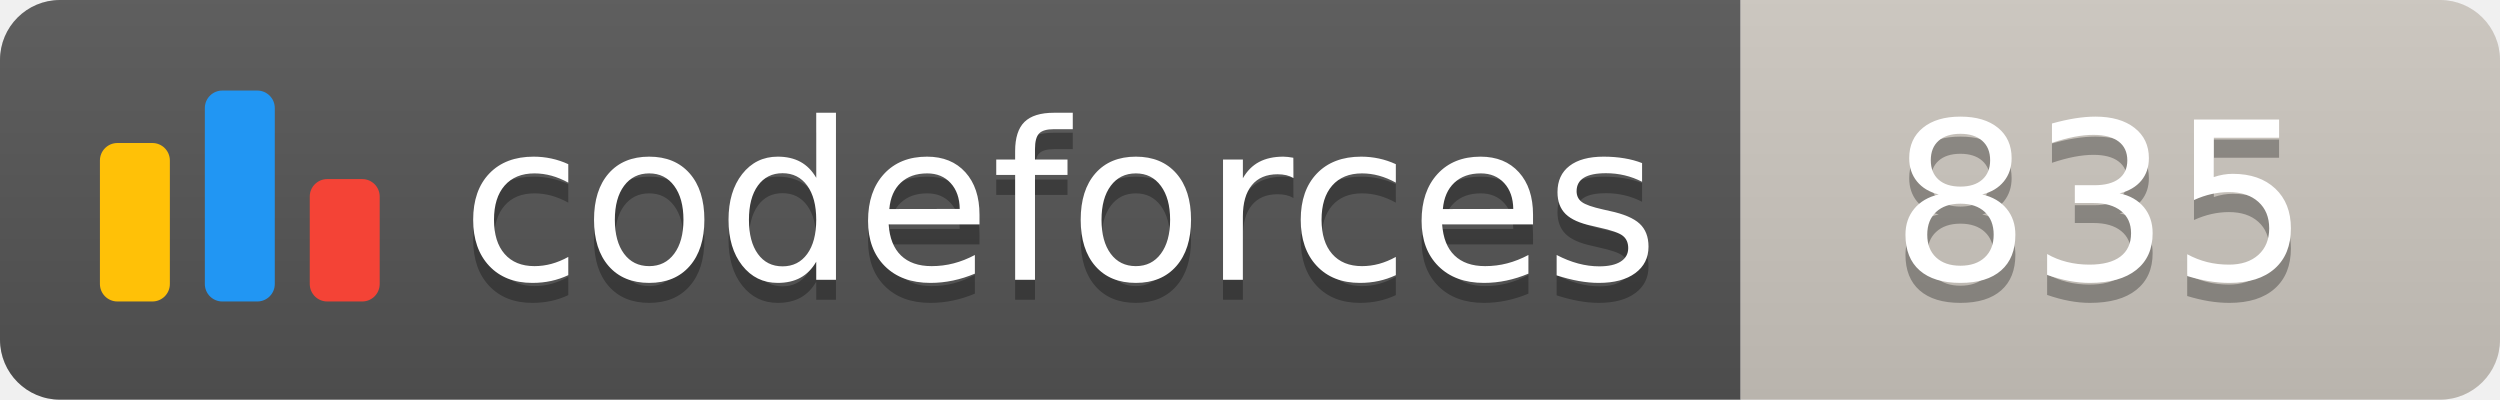
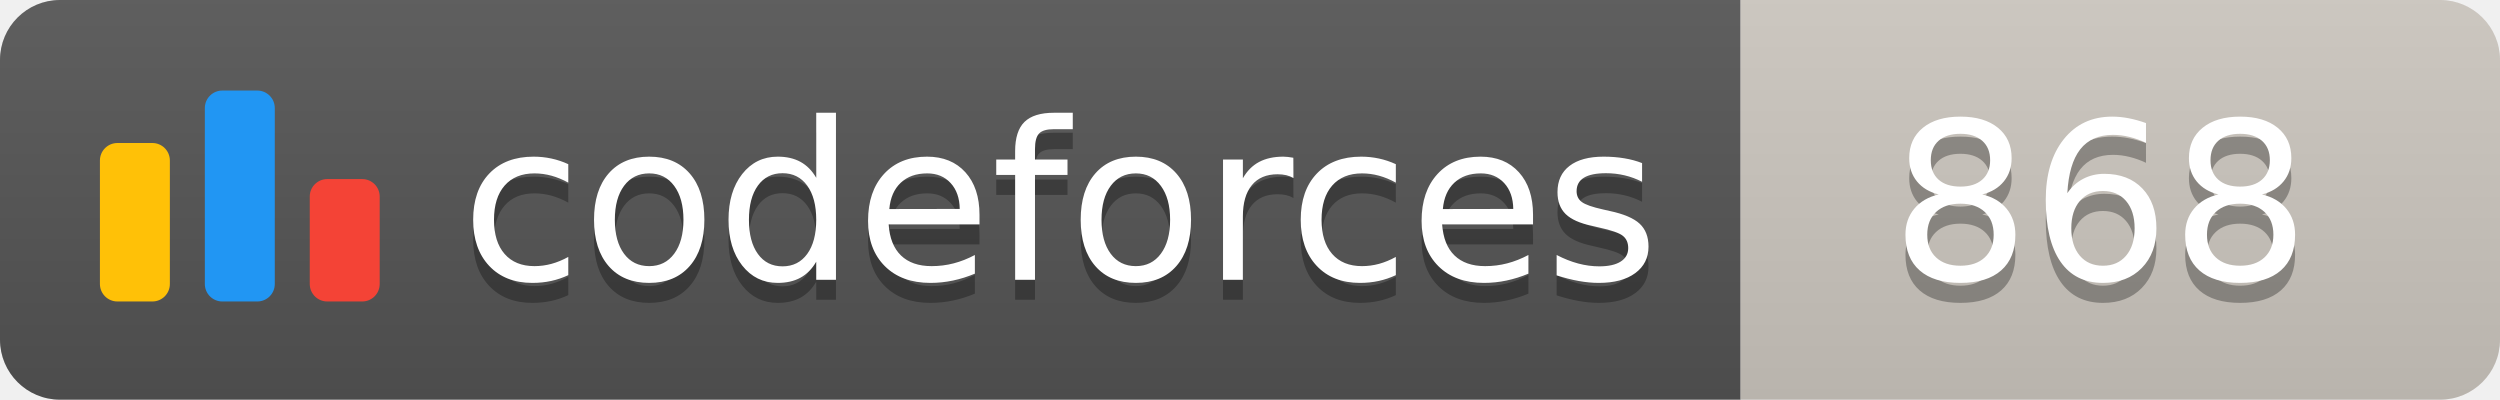
<svg xmlns="http://www.w3.org/2000/svg" width="125.1" height="20">
  <linearGradient id="smooth" x2="0" y2="100%">
    <stop offset="0" stop-color="#bbb" stop-opacity=".1" />
    <stop offset="1" stop-opacity=".1" />
  </linearGradient>
  <clipPath id="round">
    <rect width="125.1" height="20" rx="3" fill="#fff" />
  </clipPath>
  <g clip-path="url(#round)">
    <rect width="87.1" height="20" fill="#555" />
    <rect x="87.1" width="38.0" height="20" fill="#cec8c1" />
    <rect width="125.1" height="20" fill="url(#smooth)" />
  </g>
  <g fill="#fff" text-anchor="middle" font-family="DejaVu Sans,Verdana,Geneva,sans-serif" font-size="110">
    <svg x="5" y="3" class="logo" width="14" height="14" viewBox="0 0 32 25" fill="none">
      <rect y="6" width="8" height="18.125" rx="2" fill="#FFC107" />
      <rect x="24" y="10.125" width="8" height="14" rx="2" fill="#F44336" />
      <rect x="12" width="8" height="24.125" rx="2" fill="#2196F3" />
    </svg>
    <text x="530.5" y="150" fill="#010101" fill-opacity=".3" transform="scale(0.1)" textLength="601.0" lengthAdjust="spacing">codeforces
        </text>
    <text x="530.5" y="140" transform="scale(0.1)" textLength="601.0" lengthAdjust="spacing">codeforces</text>
-     <text x="1051.0" y="150" fill="#010101" fill-opacity=".3" transform="scale(0.1)" textLength="280.0" lengthAdjust="spacing">835
+     <text x="1051.0" y="150" fill="#010101" fill-opacity=".3" transform="scale(0.1)" textLength="280.0" lengthAdjust="spacing">868
        </text>
-     <text x="1051.0" y="140" transform="scale(0.1)" textLength="280.0" lengthAdjust="spacing">835</text>
+     <text x="1051.0" y="140" transform="scale(0.1)" textLength="280.0" lengthAdjust="spacing">868</text>
  </g>
</svg>
